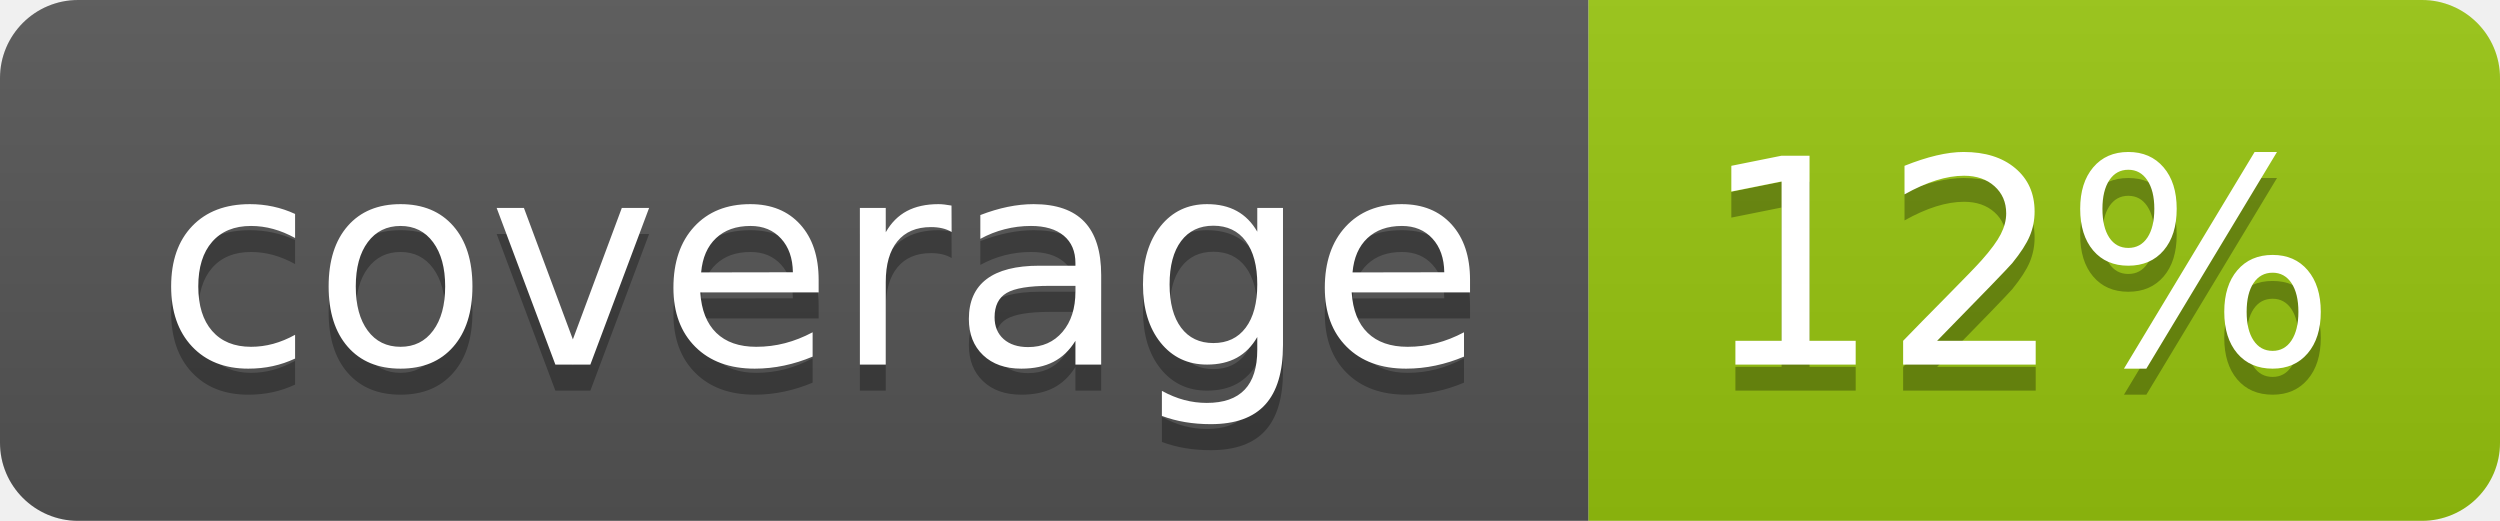
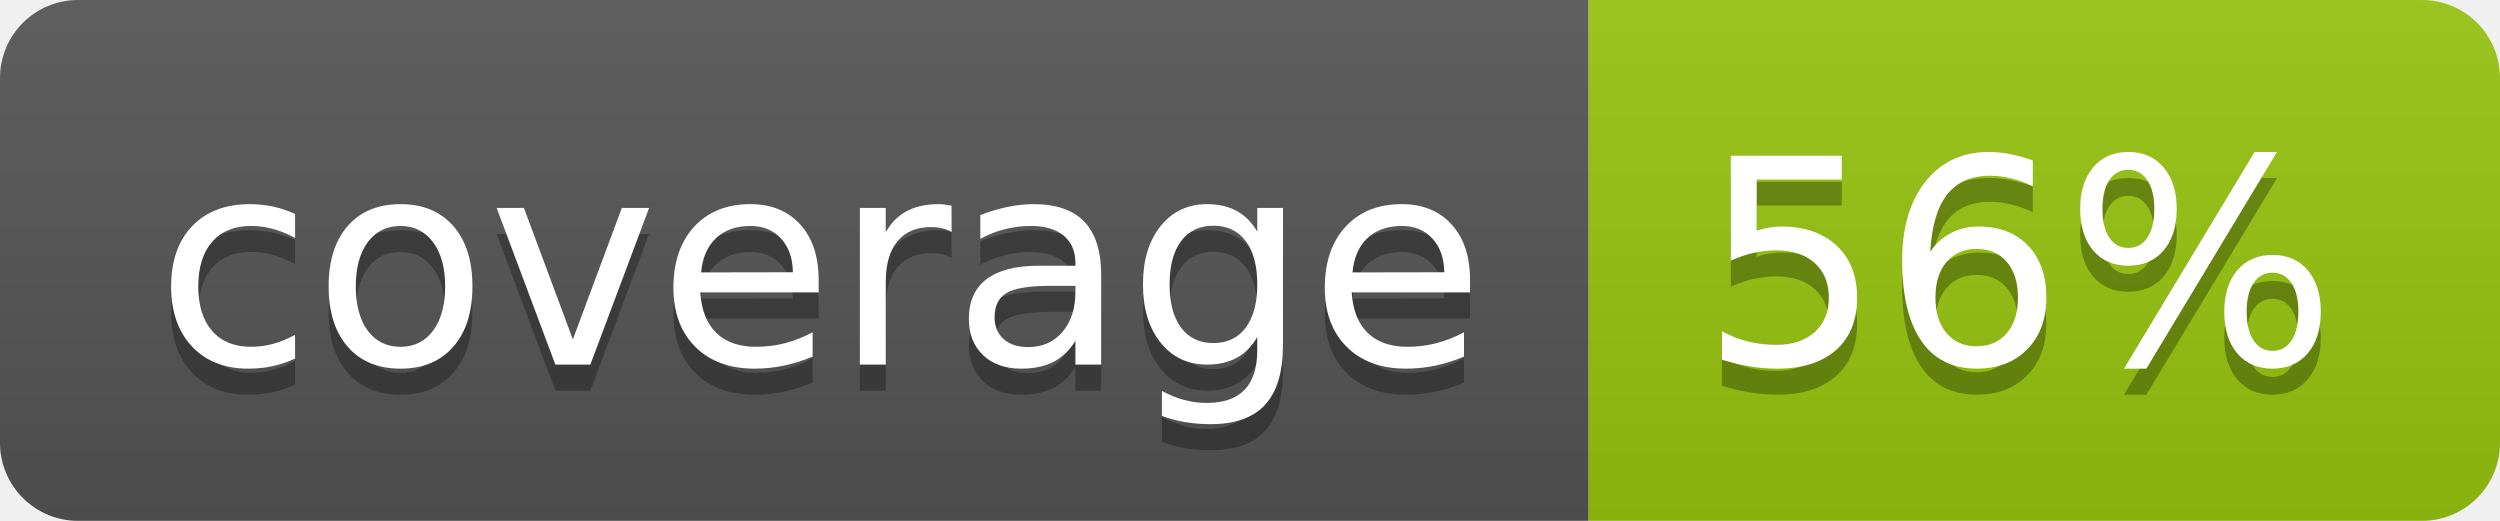
<svg xmlns="http://www.w3.org/2000/svg" width="96" height="20">
  <linearGradient id="b" x2="0" y2="100%">
    <stop offset="0" stop-color="#bbb" stop-opacity=".1" />
    <stop offset="1" stop-opacity=".1" />
  </linearGradient>
  <clipPath id="a">
    <rect width="96" height="20" rx="3" fill="#fff" />
  </clipPath>
  <g clip-path="url(#a)">
    <path fill="#555" d="M0 0h61v20H0z" />
    <path fill="#97C50F" d="M61 0h35v20H61z" />
    <path fill="url(#b)" d="M0 0h96v20H0z" />
  </g>
  <g fill="#fff" text-anchor="middle" font-family="DejaVu Sans,Verdana,Geneva,sans-serif" font-size="110">
    <text x="315" y="150" fill="#010101" fill-opacity=".3" transform="scale(.1)" textLength="510">coverage</text>
    <text x="315" y="140" transform="scale(.1)" textLength="510">coverage</text>
-     <text x="775" y="150" fill="#010101" fill-opacity=".3" transform="scale(.1)" textLength="250">12%</text>
-     <text x="775" y="140" transform="scale(.1)" textLength="250">12%</text>
+     <text x="775" y="150" fill="#010101" fill-opacity=".3" transform="scale(.1)" textLength="250">56%</text>
+     <text x="775" y="140" transform="scale(.1)" textLength="250">56%</text>
  </g>
</svg>
